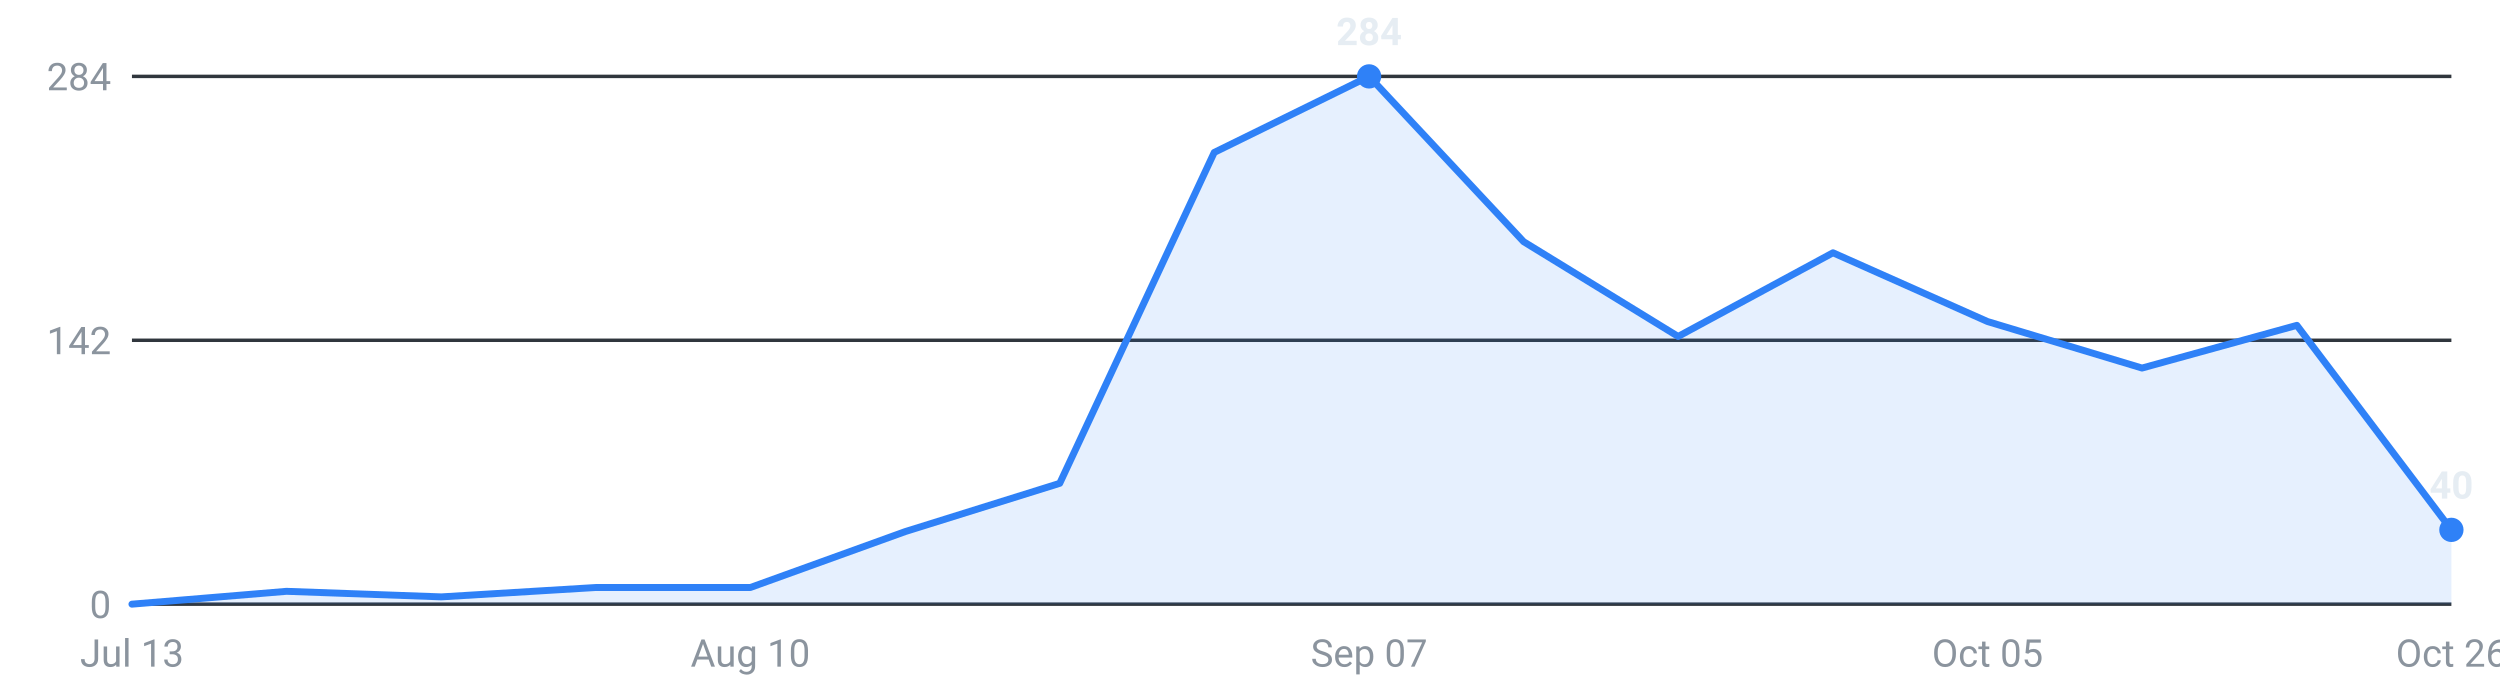
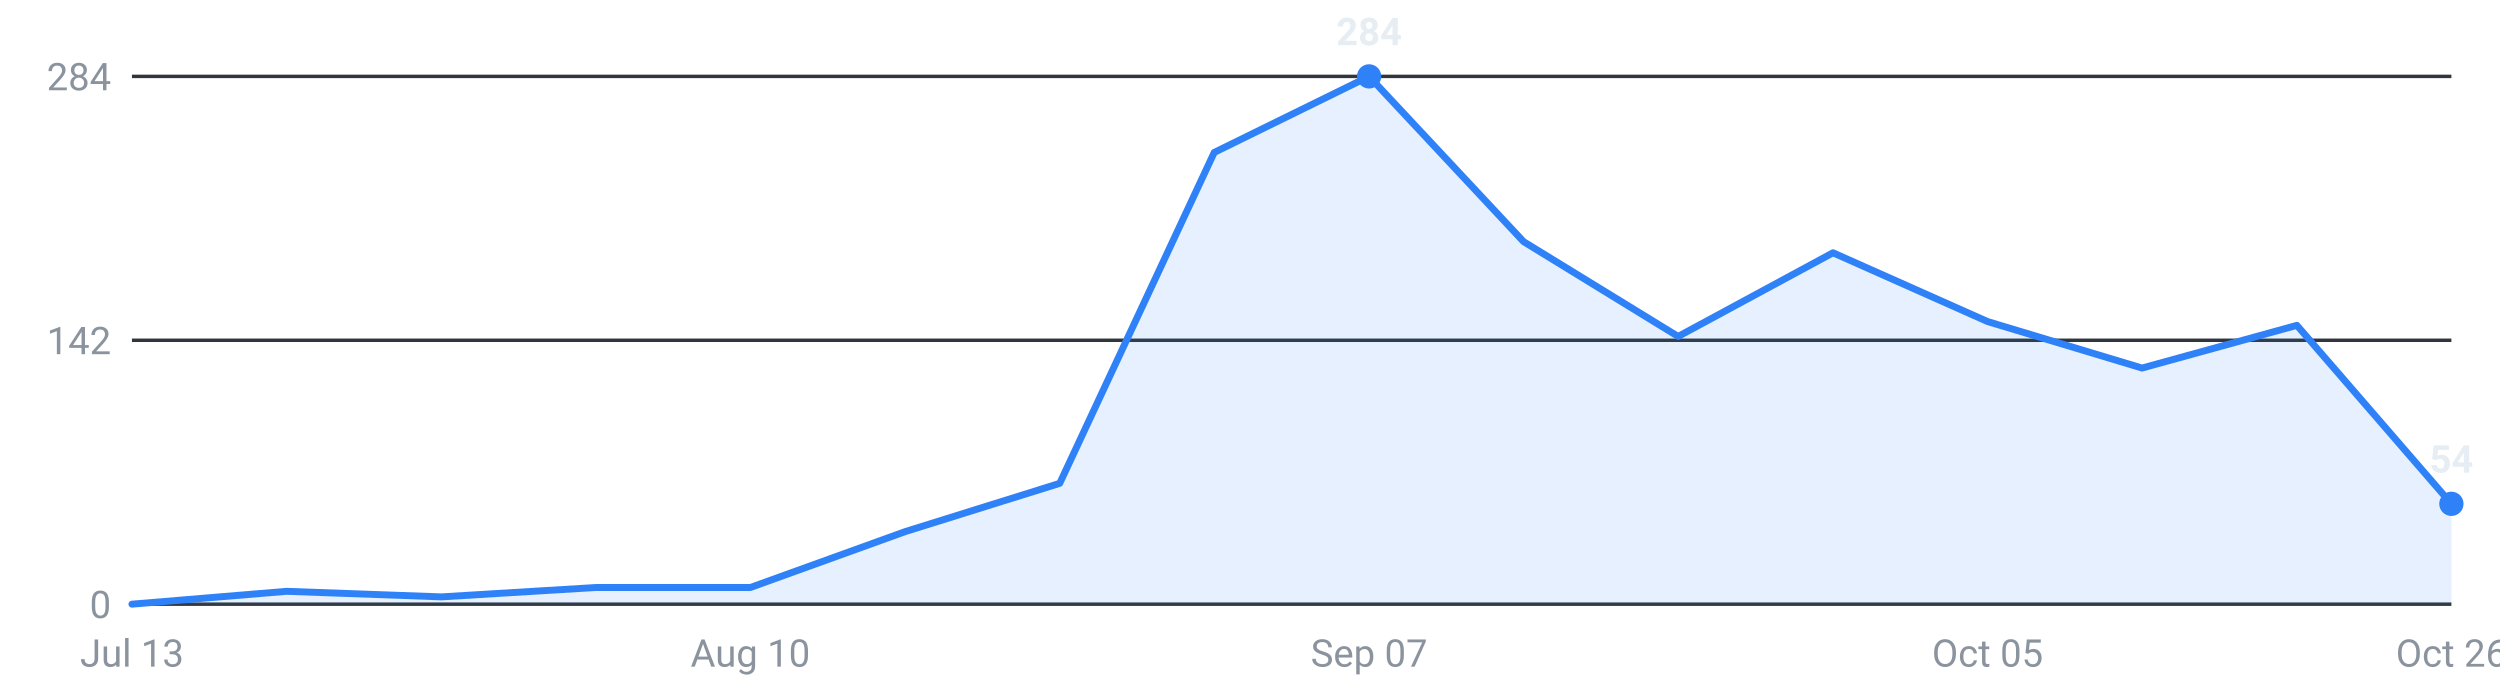
<svg xmlns="http://www.w3.org/2000/svg" viewBox="0 0 720 200" width="720" height="200" role="img" aria-label="Internships posted per week, last 16 weeks">
  <g font-family="-apple-system,Segoe UI,Roboto,sans-serif" font-size="11">
    <line x1="38" y1="174.0" x2="706" y2="174.0" stroke="#30363d" stroke-width="1" />
    <text x="32" y="178.0" text-anchor="end" fill="#8b949e">0</text>
    <line x1="38" y1="98.0" x2="706" y2="98.0" stroke="#30363d" stroke-width="1" />
    <text x="32" y="102.0" text-anchor="end" fill="#8b949e">142</text>
    <line x1="38" y1="22.0" x2="706" y2="22.0" stroke="#30363d" stroke-width="1" />
    <text x="32" y="26.0" text-anchor="end" fill="#8b949e">284</text>
-     <path d="M38.0,174 L38.0,174.0 L82.5,170.3 L127.1,171.9 L171.6,169.2 L216.1,169.2 L260.7,153.1 L305.2,139.2 L349.7,43.9 L394.3,22.0 L438.8,69.6 L483.3,96.9 L527.9,72.8 L572.4,92.6 L616.9,106.0 L661.5,93.7 L706.0,152.6 L706.0,174 Z" fill="#2f81f7" fill-opacity="0.12" />
-     <polyline points="38.0,174.0 82.5,170.3 127.1,171.9 171.6,169.2 216.1,169.2 260.7,153.1 305.2,139.2 349.7,43.9 394.3,22.0 438.8,69.6 483.3,96.9 527.9,72.8 572.4,92.6 616.9,106.0 661.5,93.7 706.0,152.6" fill="none" stroke="#2f81f7" stroke-width="2" stroke-linejoin="round" stroke-linecap="round" />
+     <path d="M38.0,174 L38.0,174.0 L82.5,170.3 L127.1,171.9 L171.6,169.2 L216.1,169.2 L260.7,153.1 L305.2,139.2 L349.7,43.9 L394.3,22.0 L438.8,69.6 L483.3,96.9 L527.9,72.8 L572.4,92.6 L616.9,106.0 L661.5,93.7 L706.0,145.1 L706.0,174 Z" fill="#2f81f7" fill-opacity="0.12" />
+     <polyline points="38.0,174.0 82.5,170.3 127.1,171.9 171.6,169.2 216.1,169.2 260.7,153.1 305.2,139.2 349.7,43.9 394.3,22.0 438.8,69.6 483.3,96.9 527.9,72.8 572.4,92.6 616.9,106.0 661.5,93.7 706.0,145.1" fill="none" stroke="#2f81f7" stroke-width="2" stroke-linejoin="round" stroke-linecap="round" />
    <circle cx="394.3" cy="22.0" r="3.5" fill="#2f81f7" />
    <text x="394.3" y="13.0" text-anchor="middle" fill="#e6edf3" font-weight="600">284</text>
-     <circle cx="706.0" cy="152.6" r="3.5" fill="#2f81f7" />
-     <text x="706.0" y="143.6" text-anchor="middle" fill="#e6edf3" font-weight="600">40</text>
+     <circle cx="706.0" cy="145.1" r="3.5" fill="#2f81f7" />
+     <text x="706.0" y="136.1" text-anchor="middle" fill="#e6edf3" font-weight="600">54</text>
    <text x="38.0" y="192" text-anchor="middle" fill="#8b949e">Jul 13</text>
    <text x="216.1" y="192" text-anchor="middle" fill="#8b949e">Aug 10</text>
    <text x="394.3" y="192" text-anchor="middle" fill="#8b949e">Sep 07</text>
    <text x="572.4" y="192" text-anchor="middle" fill="#8b949e">Oct 05</text>
    <text x="706.0" y="192" text-anchor="middle" fill="#8b949e">Oct 26</text>
  </g>
</svg>
